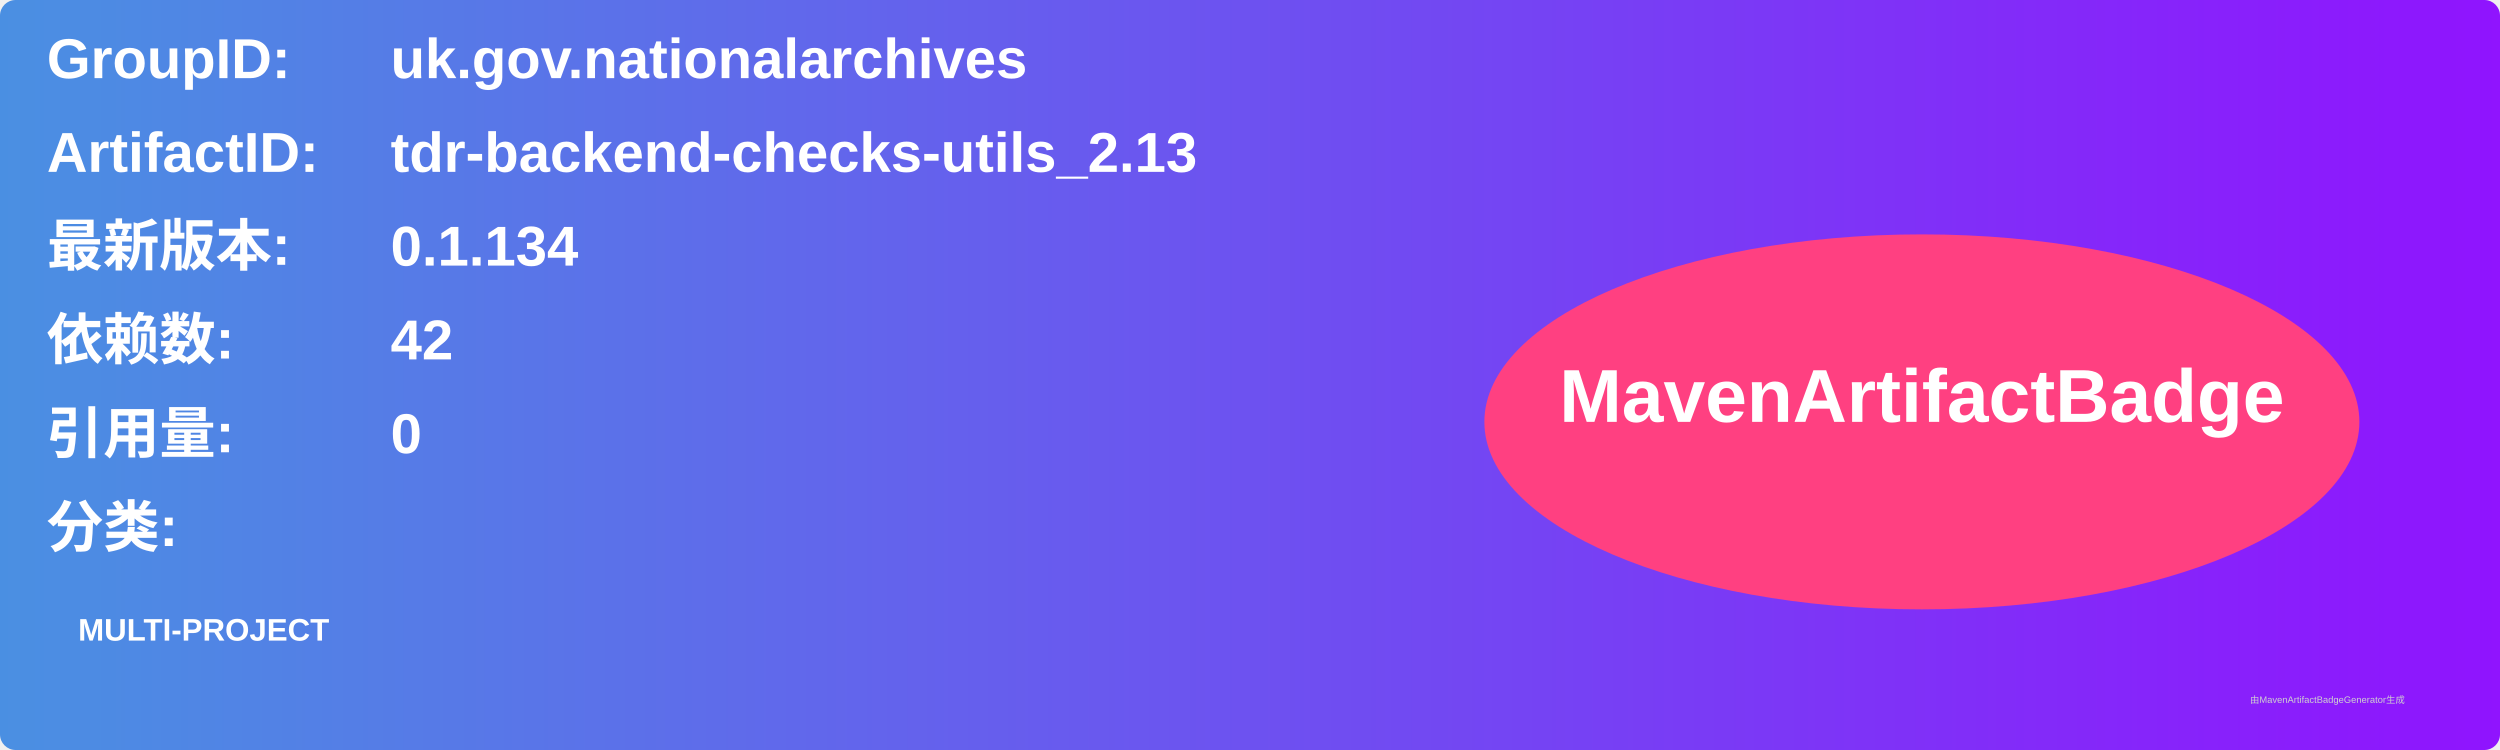
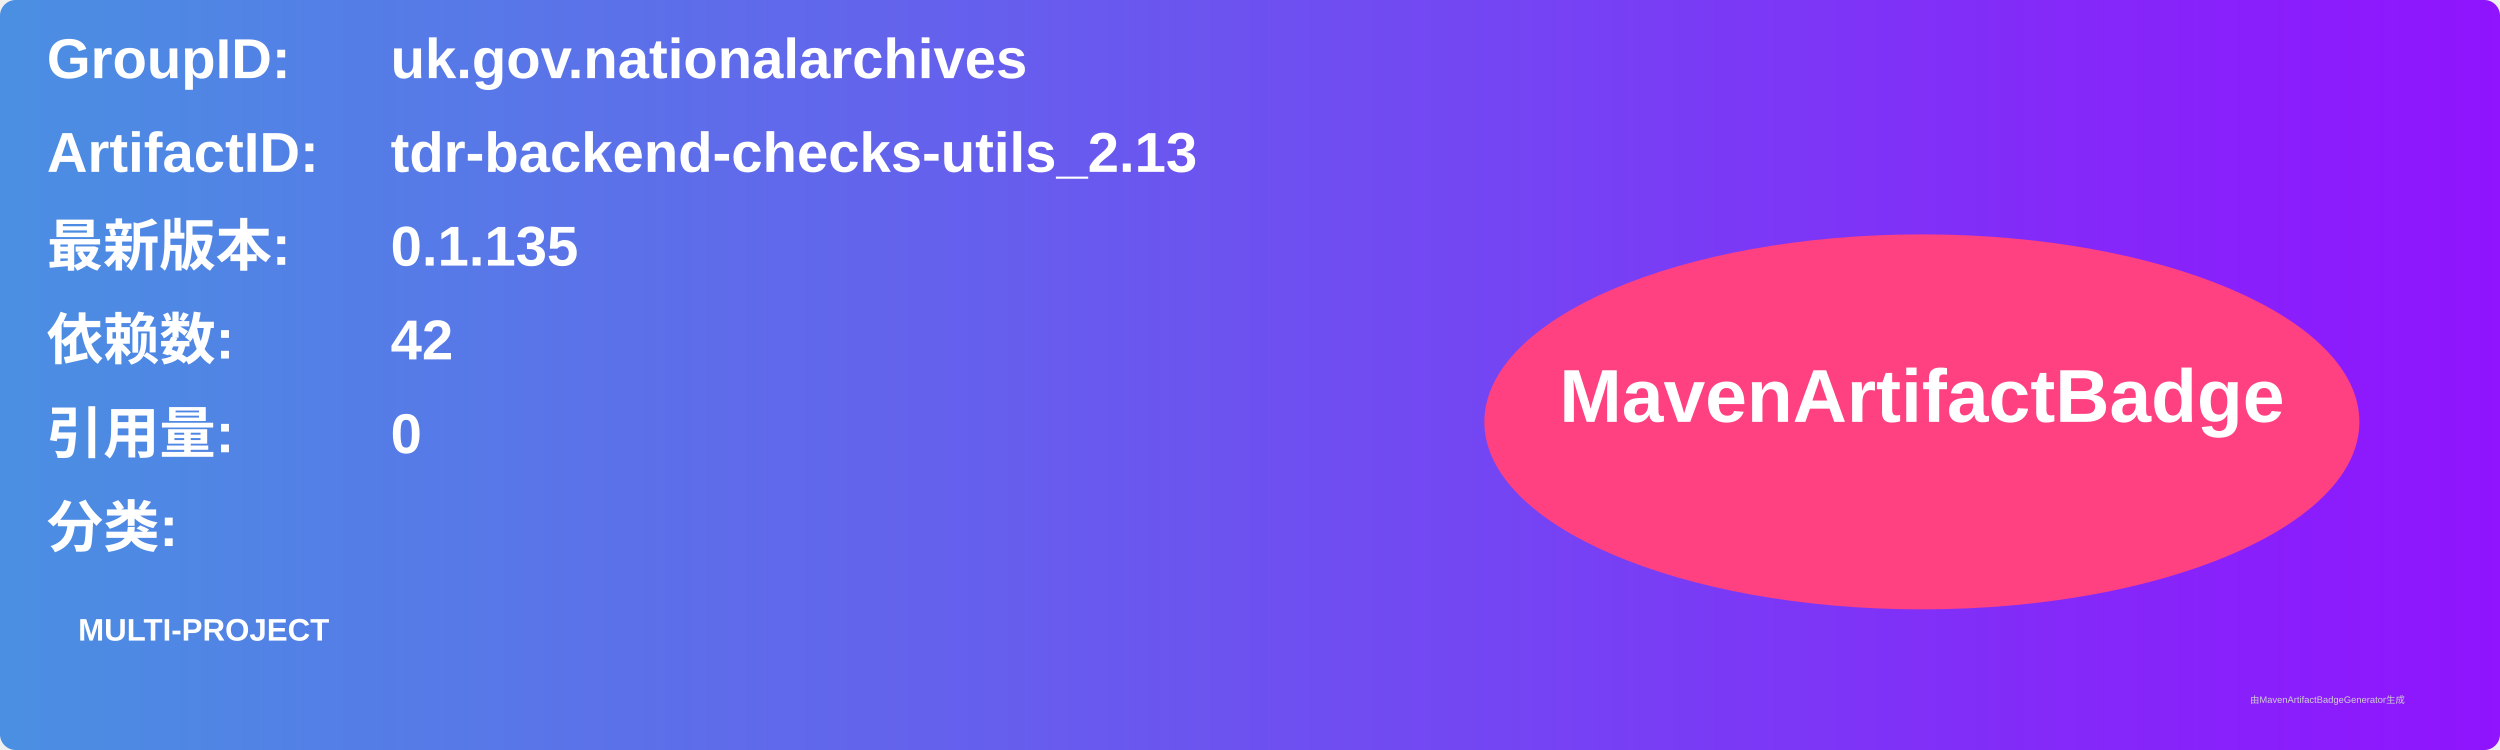
<svg xmlns="http://www.w3.org/2000/svg" width="800" height="240" viewBox="0 0 800 240">
  <linearGradient id="grad" x1="0%" y1="0%" x2="100%" y2="0%">
    <stop offset="0%" stop-color="#4a90e2" />
    <stop offset="100%" stop-color="#9013fe" />
  </linearGradient>
  <rect width="100%" height="100%" rx="5" ry="5" fill="url(#grad)" />
  <g transform="translate(15, 15)">
    <text x="0" y="10" font-family="Arial" font-size="18" fill="white" font-weight="bold" width="260">GroupID:</text>
    <text x="110" y="10" font-family="Arial" font-size="18" fill="white" font-weight="bold" width="460">uk.gov.nationalarchives</text>
    <text x="0" y="40" font-family="Arial" font-size="18" fill="white" font-weight="bold" width="260">ArtifactID:</text>
    <text x="110" y="40" font-family="Arial" font-size="18" fill="white" font-weight="bold" width="460">tdr-backend-checks-utils_2.13</text>
    <text x="0" y="70" font-family="Arial" font-size="18" fill="white" font-weight="bold">最新版本:</text>
    <text x="110" y="70" font-family="Arial" font-size="18" fill="white" font-weight="bold">
-       <tspan font-weight="bold">0.1.134</tspan>
+       <tspan font-weight="bold">0.1.135</tspan>
    </text>
    <text x="0" y="100" font-family="Arial" font-size="18" fill="white" font-weight="bold">依赖数: </text>
    <text x="110" y="100" font-family="Arial" font-size="18" fill="white">
      <tspan font-weight="bold">42</tspan>
    </text>
    <text x="0" y="130" font-family="Arial" font-size="18" fill="white" font-weight="bold">引用量: </text>
    <text x="110" y="130" font-family="Arial" font-size="18" fill="white">
      <tspan font-weight="bold">0</tspan>
    </text>
    <text x="0" y="160" font-family="Arial" font-size="18" fill="white" font-weight="bold">分类:</text>
    <text x="10" y="190" font-family="Arial" font-size="10" fill="white">
      <tspan font-weight="bold">MULTI-PROJECT</tspan>
    </text>
    <ellipse cx="600" cy="120" rx="140" ry="60" fill="#ff4081" />
    <text x="600" y="120" text-anchor="middle" font-family="Arial" font-size="24" fill="white" font-weight="bold">MavenArtifactBadge</text>
  </g>
  <text x="720" y="225" font-family="Arial" font-size="3" fill="#d0d0d0">由MavenArtifactBadgeGenerator生成</text>
</svg>
